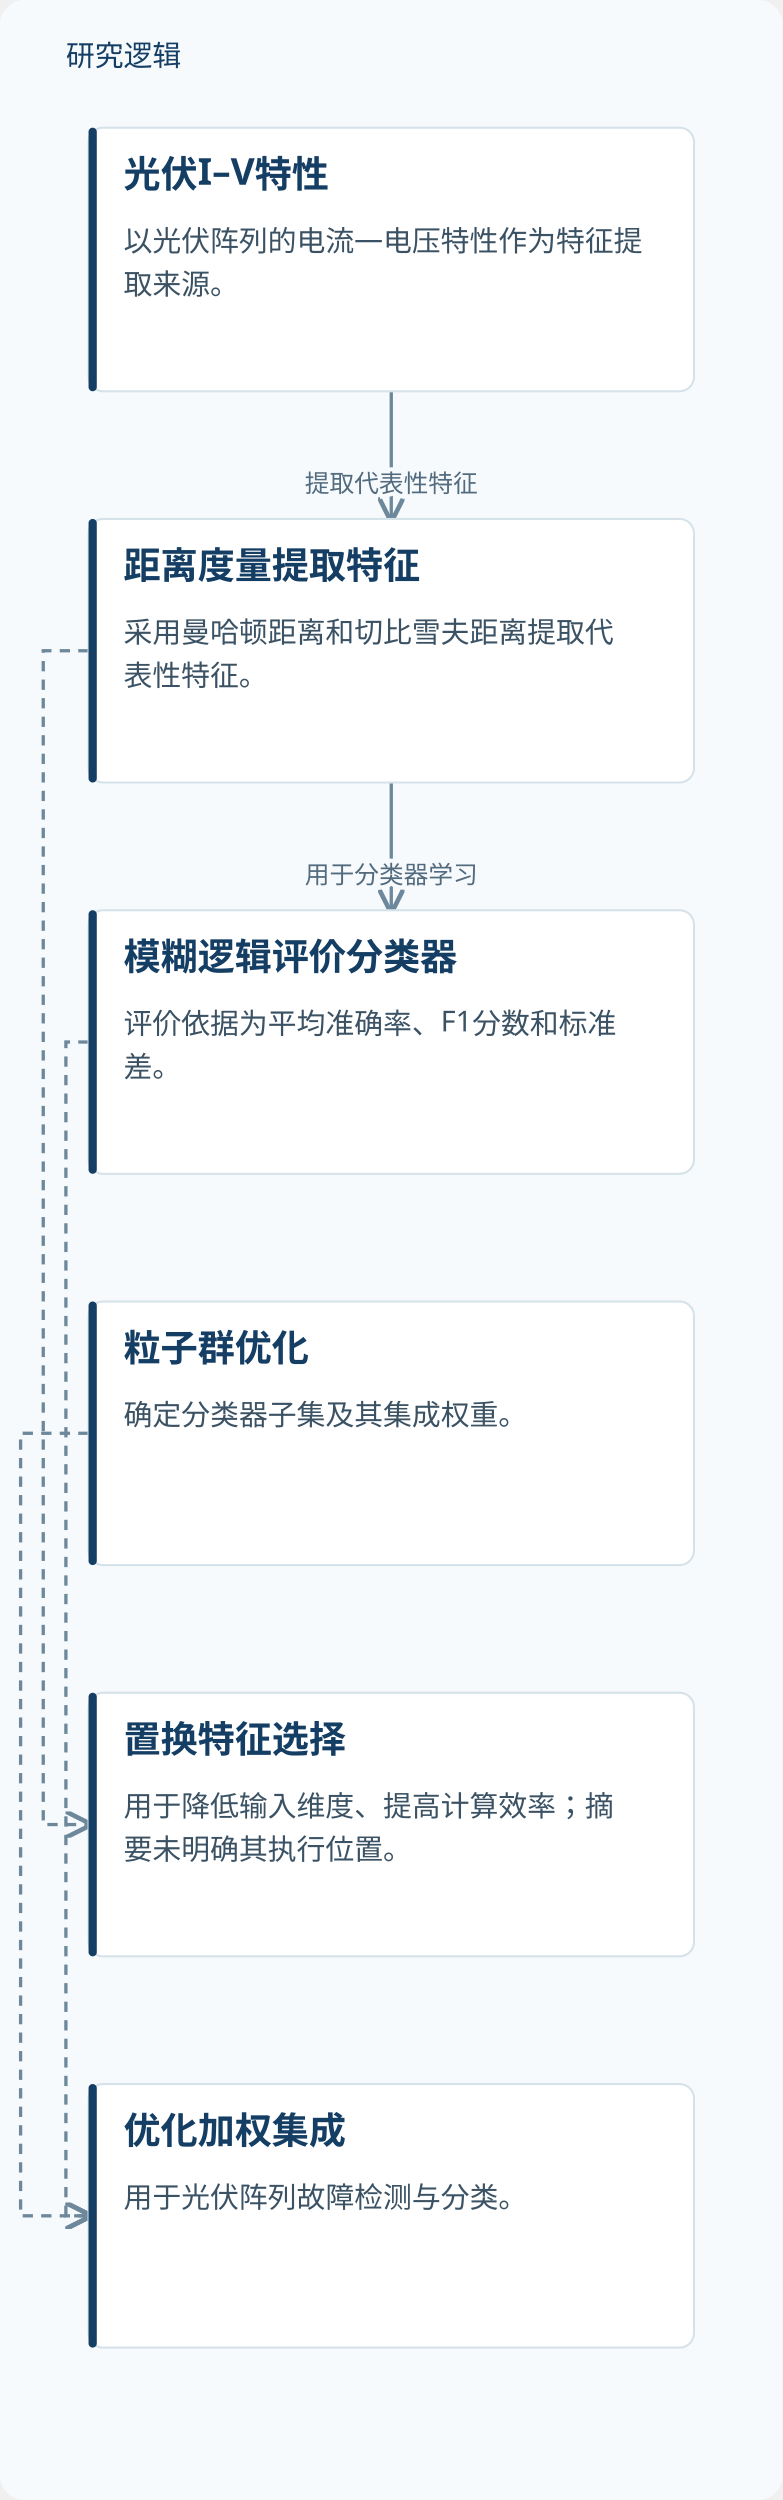
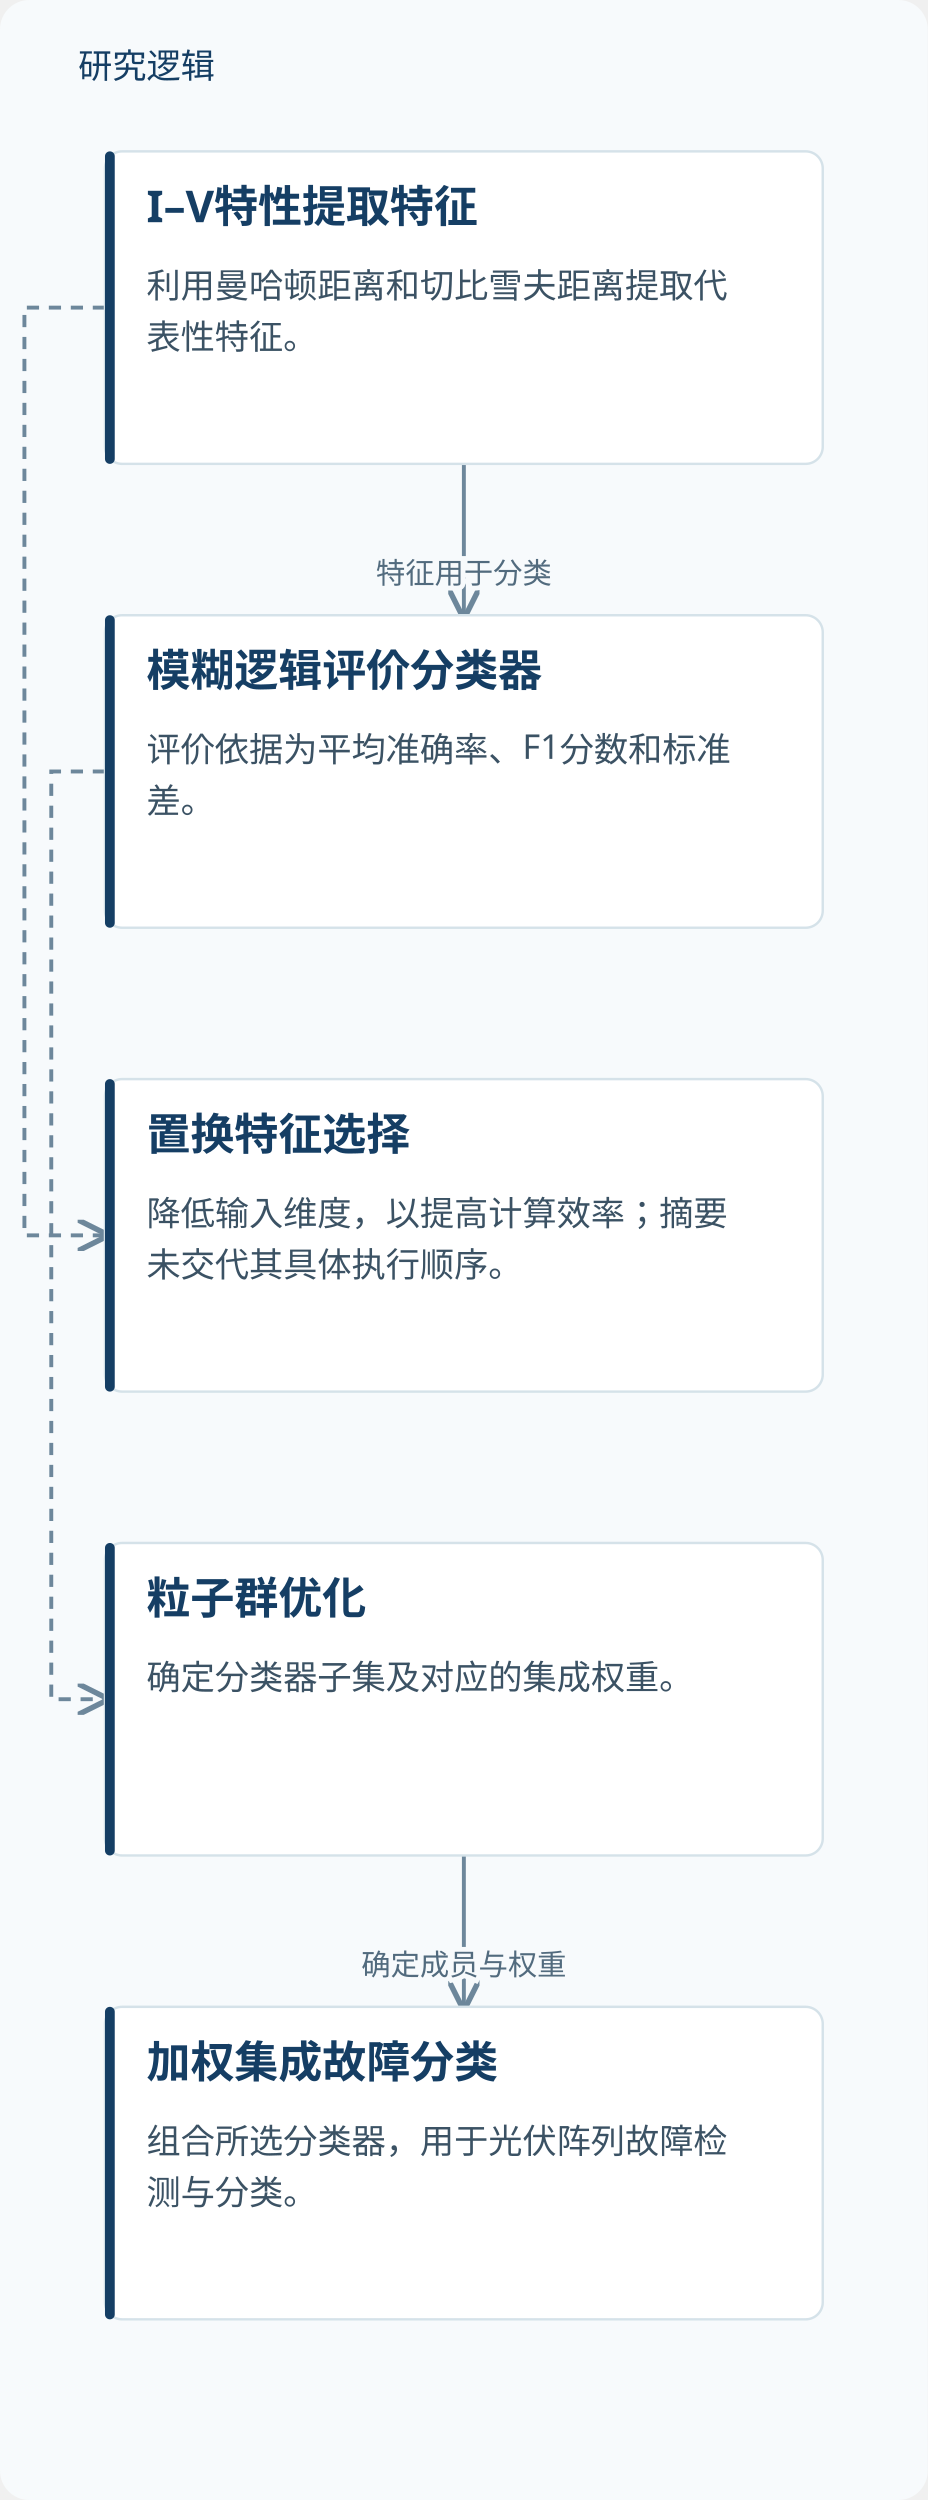
- <svg xmlns="http://www.w3.org/2000/svg" viewBox="0 0 380 1214" role="img" aria-labelledby="title desc">
+ <svg xmlns="http://www.w3.org/2000/svg" viewBox="0 0 380 1024" role="img" aria-labelledby="title desc">
  <defs>
    <marker id="arrow" markerWidth="8" markerHeight="8" refX="7" refY="4" orient="auto">
      <path d="M0,0 L8,4 L0,8" fill="none" stroke="#6d879b" stroke-width="1.4" />
    </marker>
  </defs>
-   <rect width="380" height="1214" fill="#f7fafc" rx="12" />
+   <rect width="380" height="1024" fill="#f7fafc" rx="12" />
  <text x="32" y="32" fill="#153e64" font-family="Microsoft YaHei, sans-serif" font-size="14">研究逻辑</text>
  <path d="M190.0,190 V221.0 H190.0 V252" fill="none" stroke="#6d879b" stroke-width="1.6" marker-end="url(#arrow)" />
-   <text x="190.0" y="239.0" text-anchor="middle" font-family="Microsoft YaHei,sans-serif" font-size="12" fill="#526b7e" stroke="#f7fafc" stroke-width="4" paint-order="stroke">提取代表性特征</text>
-   <path d="M190.0,380 V411.0 H190.0 V442" fill="none" stroke="#6d879b" stroke-width="1.6" marker-end="url(#arrow)" />
-   <text x="190.0" y="429.0" text-anchor="middle" font-family="Microsoft YaHei,sans-serif" font-size="12" fill="#526b7e" stroke="#f7fafc" stroke-width="4" paint-order="stroke">用于分类器学习</text>
-   <path d="M43.0,506.0 H32 V1076.0 H43.0" fill="none" stroke="#6d879b" stroke-width="1.6" stroke-dasharray="5 4" marker-end="url(#arrow)" />
-   <path d="M43.0,696.0 H10 V1076.0 H43.0" fill="none" stroke="#6d879b" stroke-width="1.6" stroke-dasharray="5 4" marker-end="url(#arrow)" />
-   <path d="M43.0,316.0 H21 V886.0 H43.0" fill="none" stroke="#6d879b" stroke-width="1.6" stroke-dasharray="5 4" marker-end="url(#arrow)" />
+   <text x="190.0" y="239.0" text-anchor="middle" font-family="Microsoft YaHei,sans-serif" font-size="12" fill="#526b7e" stroke="#f7fafc" stroke-width="4" paint-order="stroke">特征用于分类</text>
+   <path d="M43.0,316.0 H21 V696.0 H43.0" fill="none" stroke="#6d879b" stroke-width="1.6" stroke-dasharray="5 4" marker-end="url(#arrow)" />
+   <path d="M190.0,760 V791.0 H190.0 V822" fill="none" stroke="#6d879b" stroke-width="1.6" marker-end="url(#arrow)" />
+   <text x="190.0" y="809.0" text-anchor="middle" font-family="Microsoft YaHei,sans-serif" font-size="12" fill="#526b7e" stroke="#f7fafc" stroke-width="4" paint-order="stroke">确定成员与权重</text>
+   <path d="M43.0,126.0 H10 V506.0 H43.0" fill="none" stroke="#6d879b" stroke-width="1.6" stroke-dasharray="5 4" marker-end="url(#arrow)" />
  <rect x="43.0" y="62" width="294" height="128" rx="7" fill="#fff" stroke="#d5e2e9" />
  <rect x="43.0" y="62" width="4" height="128" rx="2" fill="#153e64" />
-   <text x="60.0" y="91" font-family="Microsoft YaHei,sans-serif" font-size="18" font-weight="700" fill="#153e64">光伏I–V特性</text>
-   <text x="60.0" y="122" font-family="Microsoft YaHei,sans-serif" font-size="14" fill="#3b5264">以光伏阵列的电流—电压特性作为特征提</text>
-   <text x="60.0" y="143" font-family="Microsoft YaHei,sans-serif" font-size="14" fill="#3b5264">取来源。</text>
+   <text x="60.0" y="91" font-family="Microsoft YaHei,sans-serif" font-size="18" font-weight="700" fill="#153e64">I–V特性提取特征</text>
+   <text x="60.0" y="122" font-family="Microsoft YaHei,sans-serif" font-size="14" fill="#3b5264">利用曼哈顿距离和切比雪夫距离提取代</text>
+   <text x="60.0" y="143" font-family="Microsoft YaHei,sans-serif" font-size="14" fill="#3b5264">表性特征。</text>
  <rect x="43.0" y="252" width="294" height="128" rx="7" fill="#fff" stroke="#d5e2e9" />
  <rect x="43.0" y="252" width="4" height="128" rx="2" fill="#153e64" />
-   <text x="60.0" y="281" font-family="Microsoft YaHei,sans-serif" font-size="18" font-weight="700" fill="#153e64">距离度量提取特征</text>
-   <text x="60.0" y="312" font-family="Microsoft YaHei,sans-serif" font-size="14" fill="#3b5264">采用曼哈顿距离和切比雪夫距离提取代</text>
-   <text x="60.0" y="333" font-family="Microsoft YaHei,sans-serif" font-size="14" fill="#3b5264">表性特征。</text>
+   <text x="60.0" y="281" font-family="Microsoft YaHei,sans-serif" font-size="18" font-weight="700" fill="#153e64">模糊逻辑评价分类器</text>
+   <text x="60.0" y="312" font-family="Microsoft YaHei,sans-serif" font-size="14" fill="#3b5264">评价依据为平均准确率、F1分数和标准</text>
+   <text x="60.0" y="333" font-family="Microsoft YaHei,sans-serif" font-size="14" fill="#3b5264">差。</text>
  <rect x="43.0" y="442" width="294" height="128" rx="7" fill="#fff" stroke="#d5e2e9" />
  <rect x="43.0" y="442" width="4" height="128" rx="2" fill="#153e64" />
-   <text x="60.0" y="471" font-family="Microsoft YaHei,sans-serif" font-size="18" font-weight="700" fill="#153e64">模糊逻辑评价分类器</text>
-   <text x="60.0" y="502" font-family="Microsoft YaHei,sans-serif" font-size="14" fill="#3b5264">评价依据为平均准确率、F1分数和标准</text>
-   <text x="60.0" y="523" font-family="Microsoft YaHei,sans-serif" font-size="14" fill="#3b5264">差。</text>
+   <text x="60.0" y="471" font-family="Microsoft YaHei,sans-serif" font-size="18" font-weight="700" fill="#153e64">置换特征选择</text>
+   <text x="60.0" y="502" font-family="Microsoft YaHei,sans-serif" font-size="14" fill="#3b5264">降低输入维度，以提高计算效率；摘要</text>
+   <text x="60.0" y="523" font-family="Microsoft YaHei,sans-serif" font-size="14" fill="#3b5264">未交代其具体执行顺序。</text>
  <rect x="43.0" y="632" width="294" height="128" rx="7" fill="#fff" stroke="#d5e2e9" />
  <rect x="43.0" y="632" width="4" height="128" rx="2" fill="#153e64" />
  <text x="60.0" y="661" font-family="Microsoft YaHei,sans-serif" font-size="18" font-weight="700" fill="#153e64">粒子群优化</text>
-   <text x="60.0" y="692" font-family="Microsoft YaHei,sans-serif" font-size="14" fill="#3b5264">确定分类器子集及其集成权重。</text>
+   <text x="60.0" y="692" font-family="Microsoft YaHei,sans-serif" font-size="14" fill="#3b5264">确定分类器子集及对应的集成权重。</text>
  <rect x="43.0" y="822" width="294" height="128" rx="7" fill="#fff" stroke="#d5e2e9" />
  <rect x="43.0" y="822" width="4" height="128" rx="2" fill="#153e64" />
-   <text x="60.0" y="851" font-family="Microsoft YaHei,sans-serif" font-size="18" font-weight="700" fill="#153e64">置换特征选择</text>
-   <text x="60.0" y="882" font-family="Microsoft YaHei,sans-serif" font-size="14" fill="#3b5264">用于降低输入维度、提高计算效率；摘</text>
-   <text x="60.0" y="903" font-family="Microsoft YaHei,sans-serif" font-size="14" fill="#3b5264">要未明确其执行位置。</text>
-   <rect x="43.0" y="1012" width="294" height="128" rx="7" fill="#fff" stroke="#d5e2e9" />
-   <rect x="43.0" y="1012" width="4" height="128" rx="2" fill="#153e64" />
-   <text x="60.0" y="1041" font-family="Microsoft YaHei,sans-serif" font-size="18" font-weight="700" fill="#153e64">优化加权集成</text>
-   <text x="60.0" y="1072" font-family="Microsoft YaHei,sans-serif" font-size="14" fill="#3b5264">用于光伏阵列故障检测与分类。</text>
+   <text x="60.0" y="851" font-family="Microsoft YaHei,sans-serif" font-size="18" font-weight="700" fill="#153e64">加权集成故障分类</text>
+   <text x="60.0" y="882" font-family="Microsoft YaHei,sans-serif" font-size="14" fill="#3b5264">组合所选分类器，用于光伏阵列故障检</text>
+   <text x="60.0" y="903" font-family="Microsoft YaHei,sans-serif" font-size="14" fill="#3b5264">测与分类。</text>
</svg>
